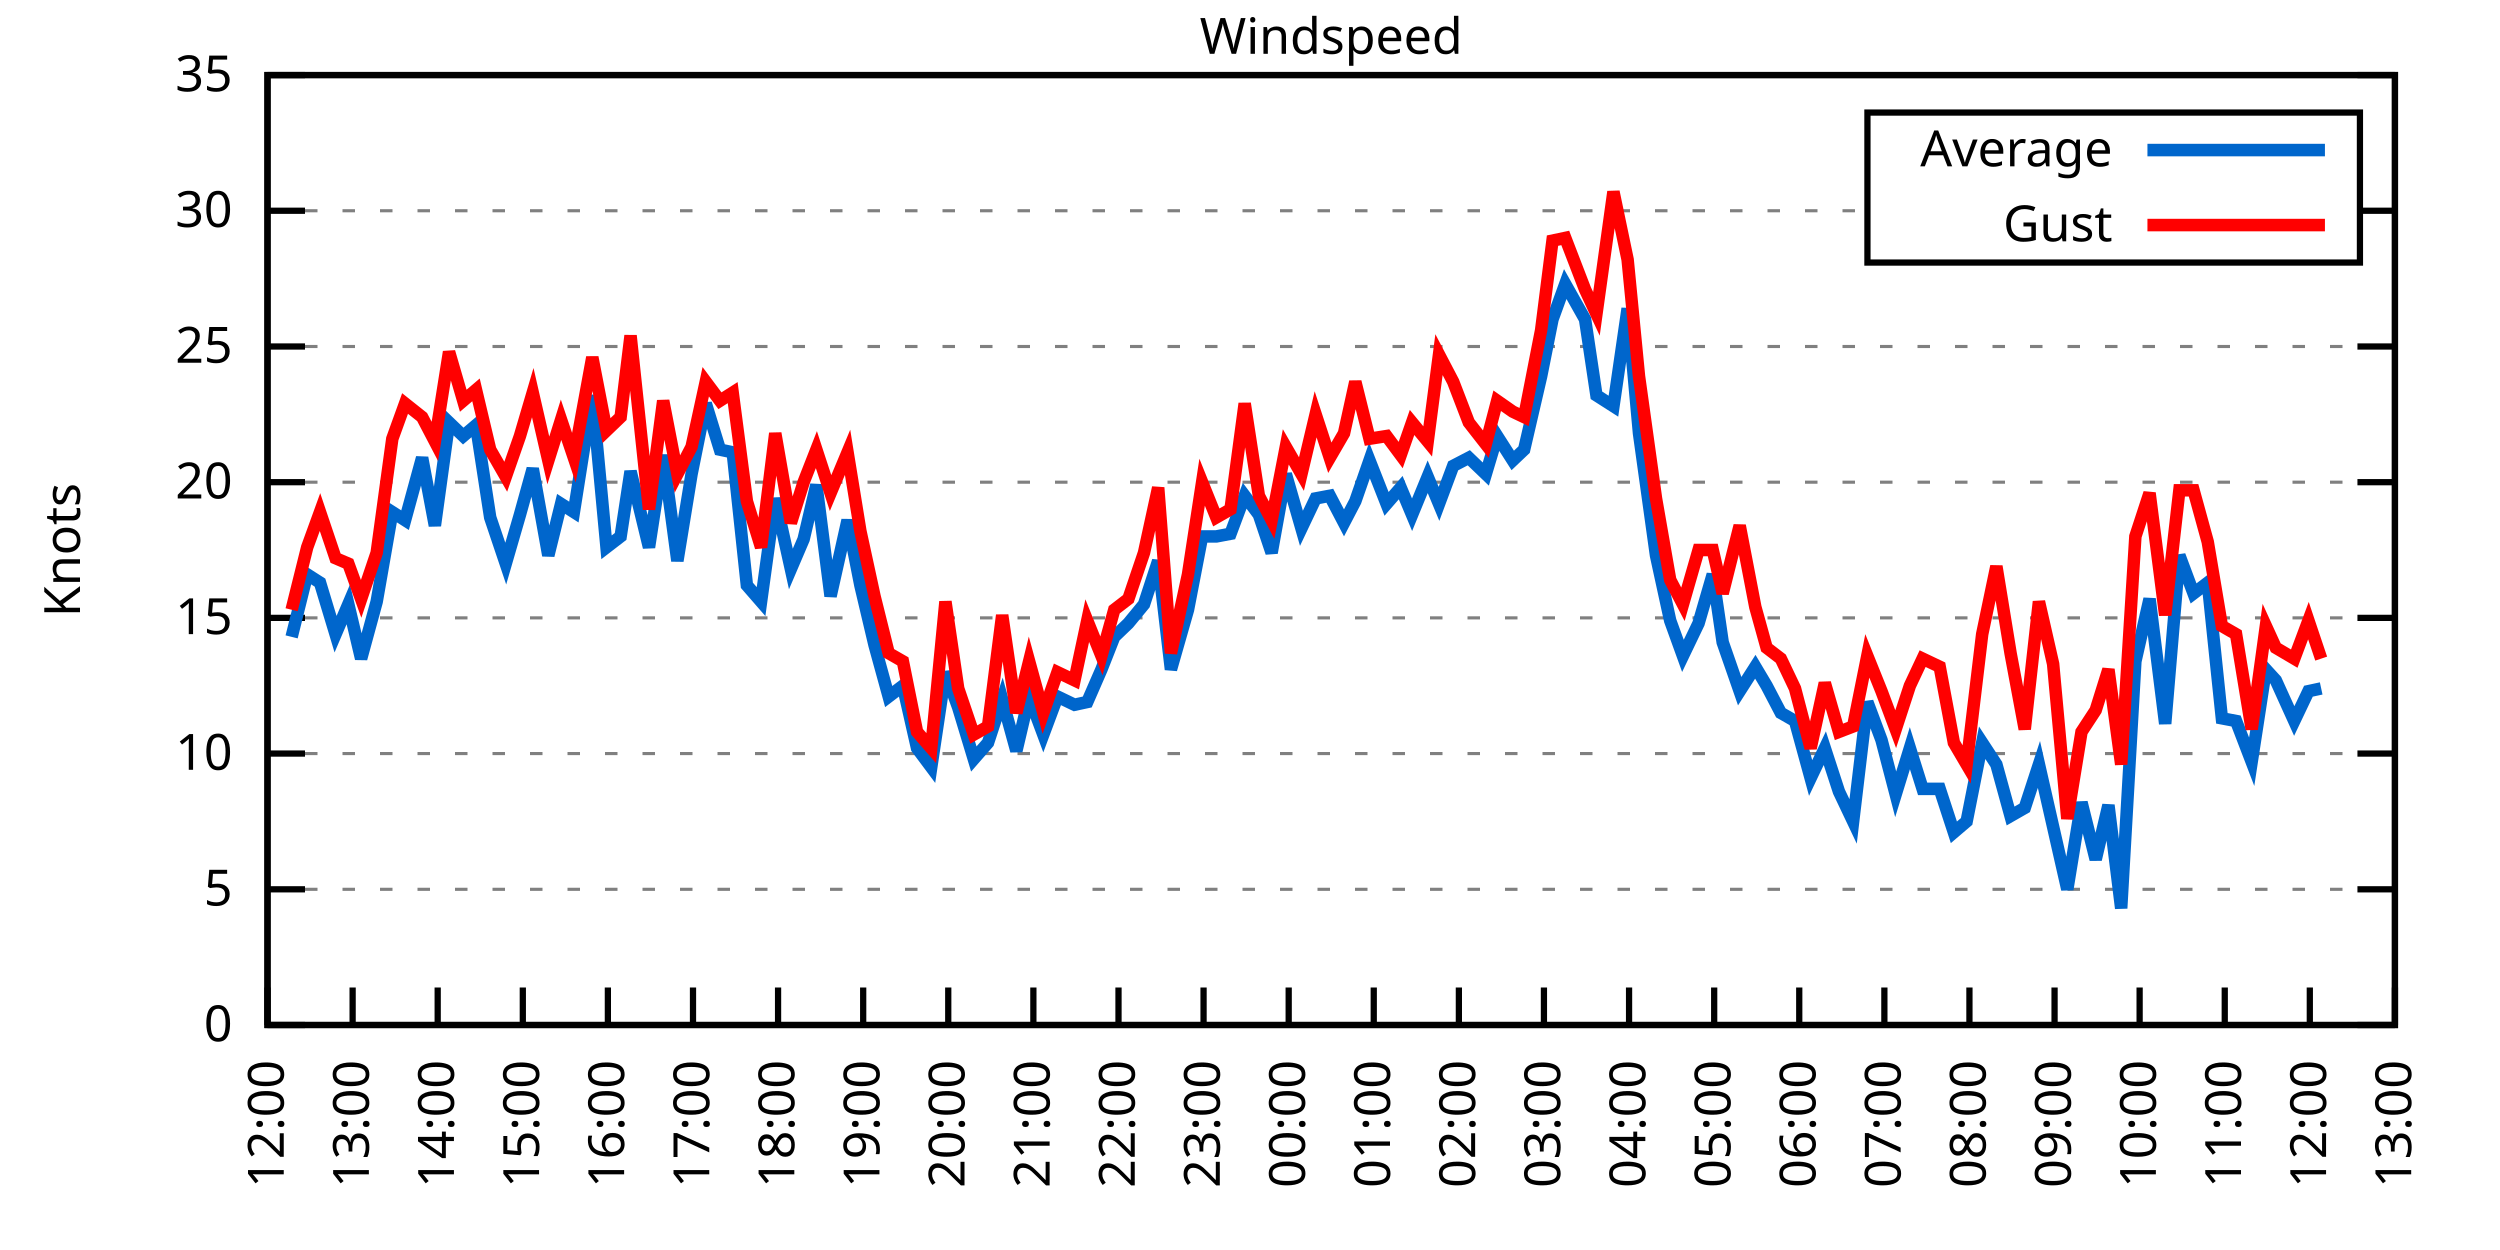
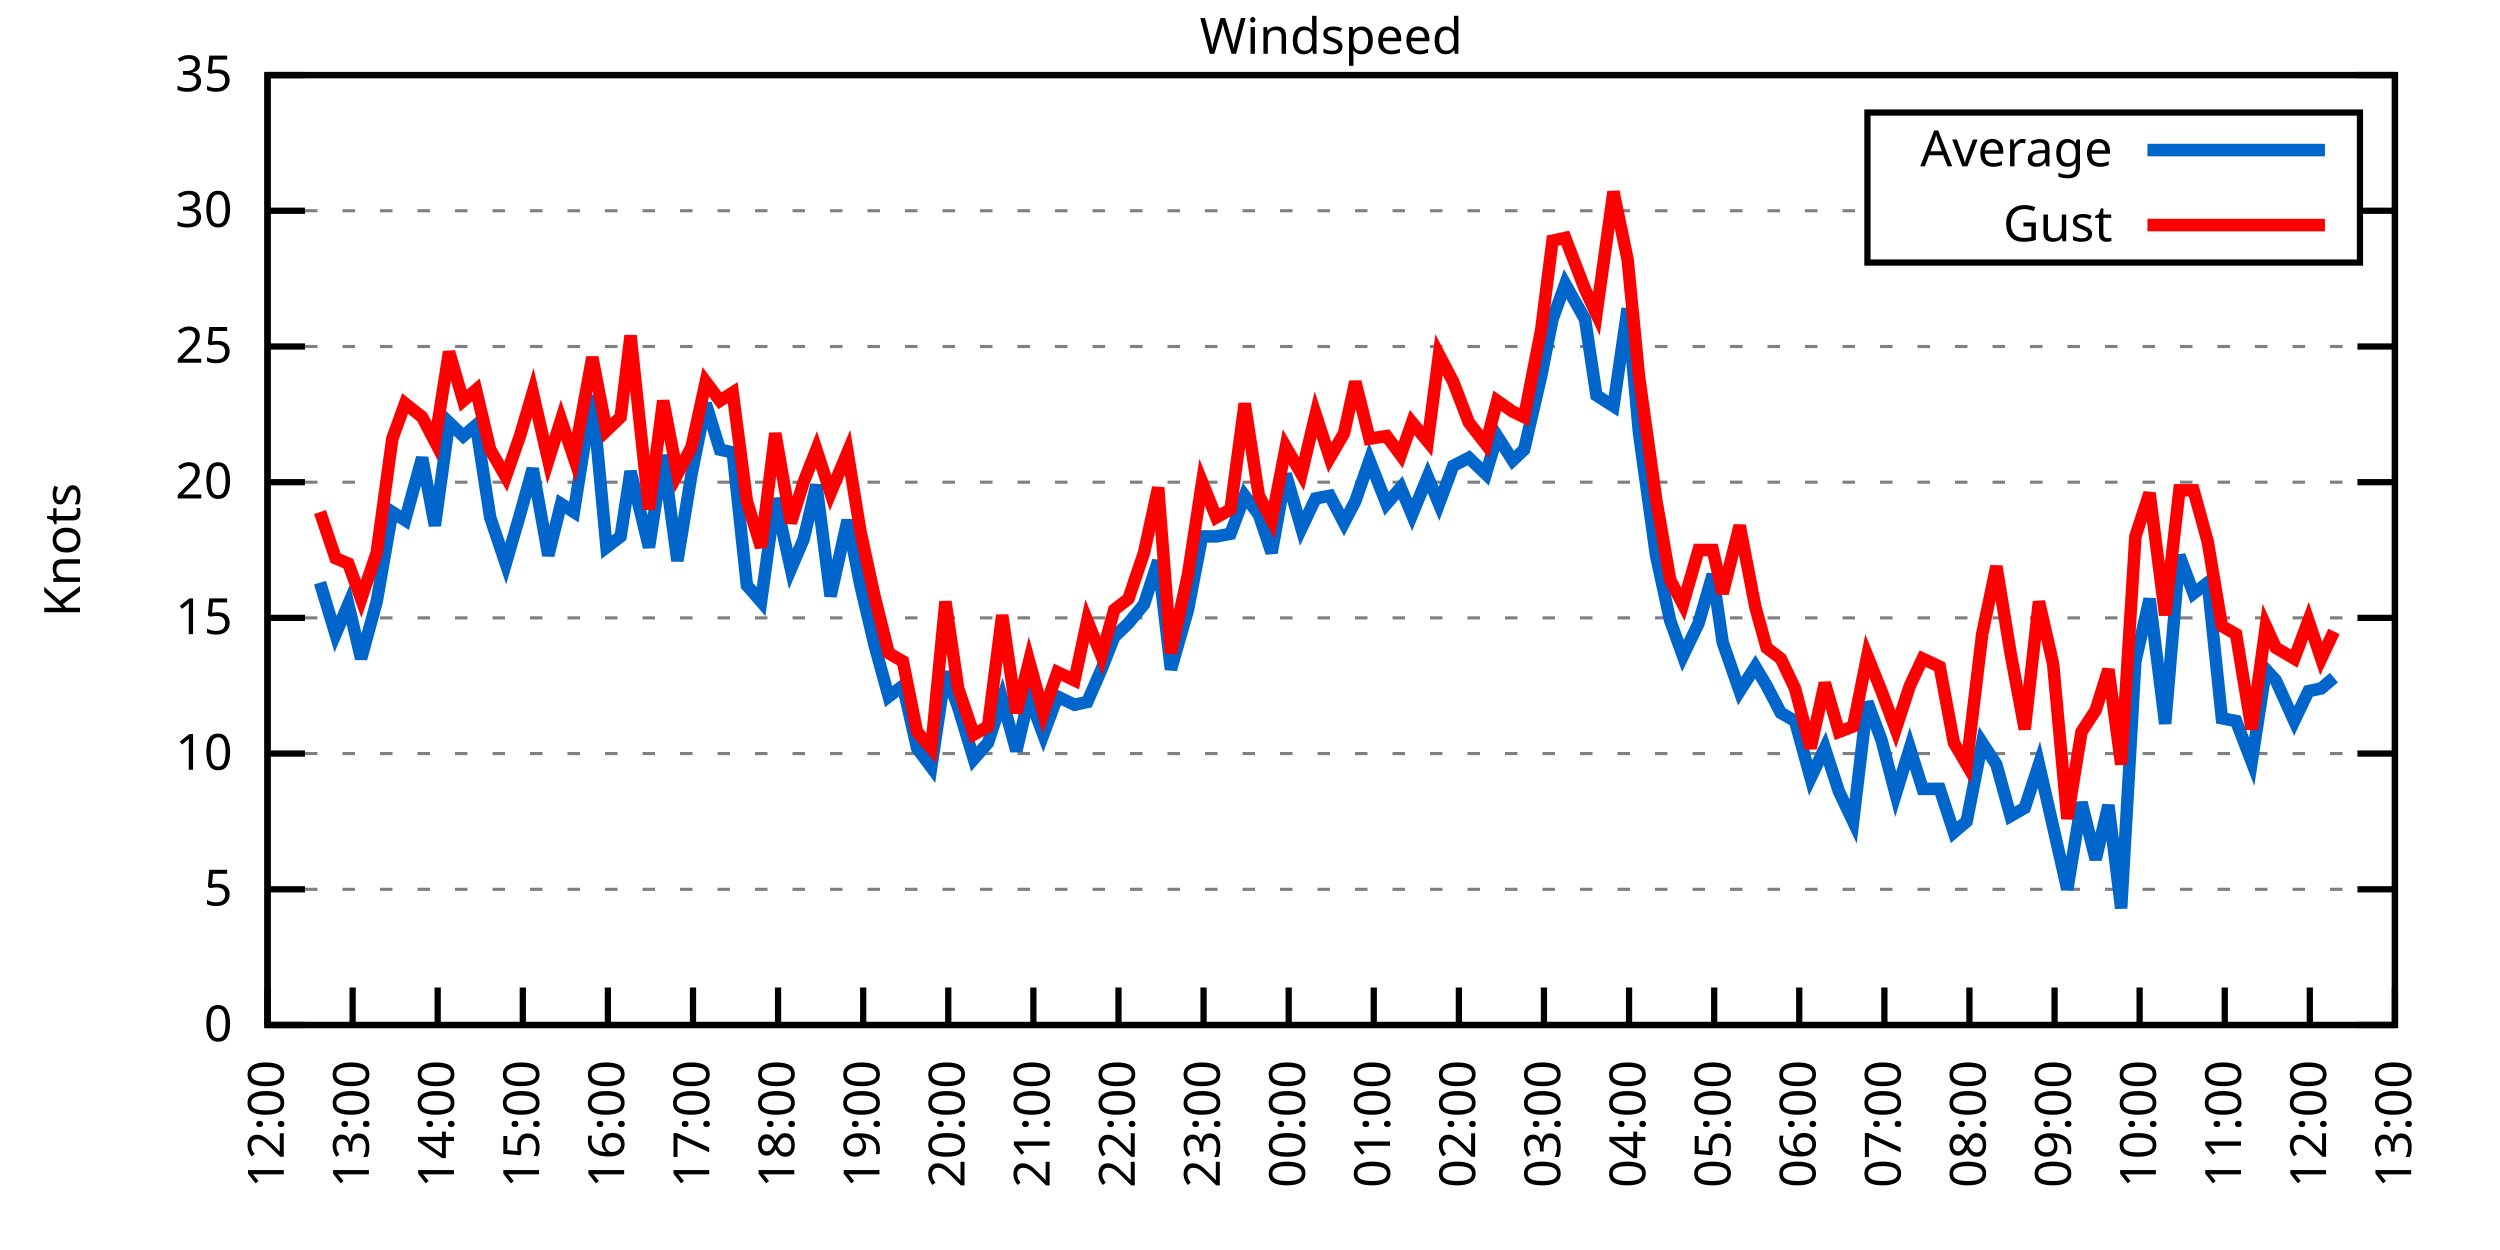
<svg xmlns="http://www.w3.org/2000/svg" xmlns:xlink="http://www.w3.org/1999/xlink" width="400" height="200" viewBox="0 0 400 200">
  <g id="gnuplot_canvas">
    <rect x="0" y="0" width="400" height="200" fill="none" />
    <defs>
      <circle id="gpDot" r="0.5" stroke-width="0.5" stroke="currentColor" />
      <path id="gpPt0" stroke-width="0.333" stroke="currentColor" d="M-1,0 h2 M0,-1 v2" />
      <path id="gpPt1" stroke-width="0.333" stroke="currentColor" d="M-1,-1 L1,1 M1,-1 L-1,1" />
      <path id="gpPt2" stroke-width="0.333" stroke="currentColor" d="M-1,0 L1,0 M0,-1 L0,1 M-1,-1 L1,1 M-1,1 L1,-1" />
      <rect id="gpPt3" stroke-width="0.333" stroke="currentColor" x="-1" y="-1" width="2" height="2" />
      <rect id="gpPt4" stroke-width="0.333" stroke="currentColor" fill="currentColor" x="-1" y="-1" width="2" height="2" />
      <circle id="gpPt5" stroke-width="0.333" stroke="currentColor" cx="0" cy="0" r="1" />
      <use xlink:href="#gpPt5" id="gpPt6" fill="currentColor" stroke="none" />
      <path id="gpPt7" stroke-width="0.333" stroke="currentColor" d="M0,-1.33 L-1.33,0.67 L1.33,0.67 z" />
      <use xlink:href="#gpPt7" id="gpPt8" fill="currentColor" stroke="none" />
      <use xlink:href="#gpPt7" id="gpPt9" stroke="currentColor" transform="rotate(180)" />
      <use xlink:href="#gpPt9" id="gpPt10" fill="currentColor" stroke="none" />
      <use xlink:href="#gpPt3" id="gpPt11" stroke="currentColor" transform="rotate(45)" />
      <use xlink:href="#gpPt11" id="gpPt12" fill="currentColor" stroke="none" />
      <path id="gpPt13" stroke-width="0.333" stroke="currentColor" d="M0,1.330 L1.265,0.411 L0.782,-1.067 L-0.782,-1.076 L-1.265,0.411 z" />
      <use xlink:href="#gpPt13" id="gpPt14" fill="currentColor" stroke="none" />
      <filter id="textbox" filterUnits="objectBoundingBox" x="0" y="0" height="1" width="1">
        <feFlood flood-color="white" flood-opacity="1" result="bgnd" />
        <feComposite in="SourceGraphic" in2="bgnd" operator="atop" />
      </filter>
      <filter id="greybox" filterUnits="objectBoundingBox" x="0" y="0" height="1" width="1">
        <feFlood flood-color="lightgrey" flood-opacity="1" result="grey" />
        <feComposite in="SourceGraphic" in2="grey" operator="atop" />
      </filter>
    </defs>
    <g fill="none" color="white" stroke="currentColor" stroke-width="1.00" stroke-linecap="butt" stroke-linejoin="miter">
</g>
    <g fill="none" color="black" stroke="currentColor" stroke-width="1.00" stroke-linecap="butt" stroke-linejoin="miter">
      <g stroke="none" shape-rendering="crispEdges">
        <polygon fill="rgb(255, 255, 255)" points="42.80,164.00 383.18,164.00 383.18,12.02 42.80,12.02 " />
      </g>
    </g>
    <g fill="none" color="black" stroke="currentColor" stroke-width="1.00" stroke-linecap="butt" stroke-linejoin="miter">
</g>
    <g fill="none" color="black" stroke="black" stroke-width="0.50" stroke-linecap="butt" stroke-linejoin="miter">
</g>
    <g fill="none" color="gray" stroke="currentColor" stroke-width="0.50" stroke-linecap="butt" stroke-linejoin="miter">
      <path stroke="gray" stroke-dasharray="2,4" class="gridline" d="M42.80,164.00 L383.19,164.00  " />
    </g>
    <g fill="none" color="gray" stroke="gray" stroke-width="1.00" stroke-linecap="butt" stroke-linejoin="miter">
</g>
    <g fill="none" color="black" stroke="currentColor" stroke-width="1.00" stroke-linecap="butt" stroke-linejoin="miter">
      <path stroke="black" d="M42.80,164.00 L48.80,164.00 M383.19,164.00 L377.19,164.00  " />
      <g transform="translate(37.20,166.60)" stroke="none" fill="black" font-family="Sans" font-size="8.00" text-anchor="end">
        <text>
          <tspan font-family="Sans"> 0</tspan>
        </text>
      </g>
    </g>
    <g fill="none" color="black" stroke="currentColor" stroke-width="1.00" stroke-linecap="butt" stroke-linejoin="miter">
</g>
    <g fill="none" color="black" stroke="black" stroke-width="0.50" stroke-linecap="butt" stroke-linejoin="miter">
</g>
    <g fill="none" color="gray" stroke="currentColor" stroke-width="0.50" stroke-linecap="butt" stroke-linejoin="miter">
      <path stroke="gray" stroke-dasharray="2,4" class="gridline" d="M42.80,142.29 L383.19,142.29  " />
    </g>
    <g fill="none" color="gray" stroke="gray" stroke-width="1.00" stroke-linecap="butt" stroke-linejoin="miter">
</g>
    <g fill="none" color="black" stroke="currentColor" stroke-width="1.00" stroke-linecap="butt" stroke-linejoin="miter">
      <path stroke="black" d="M42.80,142.29 L48.80,142.29 M383.19,142.29 L377.19,142.29  " />
      <g transform="translate(37.20,144.89)" stroke="none" fill="black" font-family="Sans" font-size="8.00" text-anchor="end">
        <text>
          <tspan font-family="Sans"> 5</tspan>
        </text>
      </g>
    </g>
    <g fill="none" color="black" stroke="currentColor" stroke-width="1.00" stroke-linecap="butt" stroke-linejoin="miter">
</g>
    <g fill="none" color="black" stroke="black" stroke-width="0.50" stroke-linecap="butt" stroke-linejoin="miter">
</g>
    <g fill="none" color="gray" stroke="currentColor" stroke-width="0.50" stroke-linecap="butt" stroke-linejoin="miter">
      <path stroke="gray" stroke-dasharray="2,4" class="gridline" d="M42.80,120.57 L383.19,120.57  " />
    </g>
    <g fill="none" color="gray" stroke="gray" stroke-width="1.00" stroke-linecap="butt" stroke-linejoin="miter">
</g>
    <g fill="none" color="black" stroke="currentColor" stroke-width="1.00" stroke-linecap="butt" stroke-linejoin="miter">
      <path stroke="black" d="M42.80,120.57 L48.80,120.57 M383.19,120.57 L377.19,120.57  " />
      <g transform="translate(37.20,123.17)" stroke="none" fill="black" font-family="Sans" font-size="8.00" text-anchor="end">
        <text>
          <tspan font-family="Sans"> 10</tspan>
        </text>
      </g>
    </g>
    <g fill="none" color="black" stroke="currentColor" stroke-width="1.00" stroke-linecap="butt" stroke-linejoin="miter">
</g>
    <g fill="none" color="black" stroke="black" stroke-width="0.50" stroke-linecap="butt" stroke-linejoin="miter">
</g>
    <g fill="none" color="gray" stroke="currentColor" stroke-width="0.50" stroke-linecap="butt" stroke-linejoin="miter">
      <path stroke="gray" stroke-dasharray="2,4" class="gridline" d="M42.80,98.86 L383.19,98.86  " />
    </g>
    <g fill="none" color="gray" stroke="gray" stroke-width="1.00" stroke-linecap="butt" stroke-linejoin="miter">
</g>
    <g fill="none" color="black" stroke="currentColor" stroke-width="1.00" stroke-linecap="butt" stroke-linejoin="miter">
      <path stroke="black" d="M42.80,98.86 L48.80,98.86 M383.19,98.86 L377.19,98.86  " />
      <g transform="translate(37.20,101.46)" stroke="none" fill="black" font-family="Sans" font-size="8.00" text-anchor="end">
        <text>
          <tspan font-family="Sans"> 15</tspan>
        </text>
      </g>
    </g>
    <g fill="none" color="black" stroke="currentColor" stroke-width="1.00" stroke-linecap="butt" stroke-linejoin="miter">
</g>
    <g fill="none" color="black" stroke="black" stroke-width="0.50" stroke-linecap="butt" stroke-linejoin="miter">
</g>
    <g fill="none" color="gray" stroke="currentColor" stroke-width="0.50" stroke-linecap="butt" stroke-linejoin="miter">
      <path stroke="gray" stroke-dasharray="2,4" class="gridline" d="M42.80,77.15 L383.19,77.15  " />
    </g>
    <g fill="none" color="gray" stroke="gray" stroke-width="1.00" stroke-linecap="butt" stroke-linejoin="miter">
</g>
    <g fill="none" color="black" stroke="currentColor" stroke-width="1.00" stroke-linecap="butt" stroke-linejoin="miter">
      <path stroke="black" d="M42.80,77.15 L48.80,77.15 M383.19,77.15 L377.19,77.15  " />
      <g transform="translate(37.20,79.75)" stroke="none" fill="black" font-family="Sans" font-size="8.00" text-anchor="end">
        <text>
          <tspan font-family="Sans"> 20</tspan>
        </text>
      </g>
    </g>
    <g fill="none" color="black" stroke="currentColor" stroke-width="1.00" stroke-linecap="butt" stroke-linejoin="miter">
</g>
    <g fill="none" color="black" stroke="black" stroke-width="0.50" stroke-linecap="butt" stroke-linejoin="miter">
</g>
    <g fill="none" color="gray" stroke="currentColor" stroke-width="0.50" stroke-linecap="butt" stroke-linejoin="miter">
      <path stroke="gray" stroke-dasharray="2,4" class="gridline" d="M42.80,55.44 L383.19,55.44  " />
    </g>
    <g fill="none" color="gray" stroke="gray" stroke-width="1.00" stroke-linecap="butt" stroke-linejoin="miter">
</g>
    <g fill="none" color="black" stroke="currentColor" stroke-width="1.00" stroke-linecap="butt" stroke-linejoin="miter">
      <path stroke="black" d="M42.80,55.44 L48.80,55.44 M383.19,55.44 L377.19,55.44  " />
      <g transform="translate(37.20,58.04)" stroke="none" fill="black" font-family="Sans" font-size="8.00" text-anchor="end">
        <text>
          <tspan font-family="Sans"> 25</tspan>
        </text>
      </g>
    </g>
    <g fill="none" color="black" stroke="currentColor" stroke-width="1.00" stroke-linecap="butt" stroke-linejoin="miter">
</g>
    <g fill="none" color="black" stroke="black" stroke-width="0.50" stroke-linecap="butt" stroke-linejoin="miter">
</g>
    <g fill="none" color="gray" stroke="currentColor" stroke-width="0.50" stroke-linecap="butt" stroke-linejoin="miter">
      <path stroke="gray" stroke-dasharray="2,4" class="gridline" d="M42.80,33.72 L298.79,33.72 M377.59,33.72 L383.19,33.72  " />
    </g>
    <g fill="none" color="gray" stroke="gray" stroke-width="1.00" stroke-linecap="butt" stroke-linejoin="miter">
</g>
    <g fill="none" color="black" stroke="currentColor" stroke-width="1.00" stroke-linecap="butt" stroke-linejoin="miter">
      <path stroke="black" d="M42.80,33.72 L48.80,33.72 M383.19,33.72 L377.19,33.72  " />
      <g transform="translate(37.20,36.32)" stroke="none" fill="black" font-family="Sans" font-size="8.00" text-anchor="end">
        <text>
          <tspan font-family="Sans"> 30</tspan>
        </text>
      </g>
    </g>
    <g fill="none" color="black" stroke="currentColor" stroke-width="1.00" stroke-linecap="butt" stroke-linejoin="miter">
</g>
    <g fill="none" color="black" stroke="black" stroke-width="0.50" stroke-linecap="butt" stroke-linejoin="miter">
</g>
    <g fill="none" color="gray" stroke="currentColor" stroke-width="0.50" stroke-linecap="butt" stroke-linejoin="miter">
      <path stroke="gray" stroke-dasharray="2,4" class="gridline" d="M42.80,12.01 L383.19,12.01  " />
    </g>
    <g fill="none" color="gray" stroke="gray" stroke-width="1.00" stroke-linecap="butt" stroke-linejoin="miter">
</g>
    <g fill="none" color="black" stroke="currentColor" stroke-width="1.00" stroke-linecap="butt" stroke-linejoin="miter">
      <path stroke="black" d="M42.80,12.01 L48.80,12.01 M383.19,12.01 L377.19,12.01  " />
      <g transform="translate(37.20,14.61)" stroke="none" fill="black" font-family="Sans" font-size="8.00" text-anchor="end">
        <text>
          <tspan font-family="Sans"> 35</tspan>
        </text>
      </g>
    </g>
    <g fill="none" color="black" stroke="currentColor" stroke-width="1.00" stroke-linecap="butt" stroke-linejoin="miter">
      <path stroke="black" d="M42.80,164.00 L42.80,158.00  " />
      <g transform="translate(45.40,169.60) rotate(270.00)" stroke="none" fill="black" font-family="Sans" font-size="8.00" text-anchor="end">
        <text>
          <tspan font-family="Sans">12:00</tspan>
        </text>
      </g>
    </g>
    <g fill="none" color="black" stroke="currentColor" stroke-width="1.00" stroke-linecap="butt" stroke-linejoin="miter">
      <path stroke="black" d="M56.42,164.00 L56.42,158.00  " />
      <g transform="translate(59.02,169.60) rotate(270.00)" stroke="none" fill="black" font-family="Sans" font-size="8.00" text-anchor="end">
        <text>
          <tspan font-family="Sans">13:00</tspan>
        </text>
      </g>
    </g>
    <g fill="none" color="black" stroke="currentColor" stroke-width="1.00" stroke-linecap="butt" stroke-linejoin="miter">
      <path stroke="black" d="M70.03,164.00 L70.03,158.00  " />
      <g transform="translate(72.63,169.60) rotate(270.00)" stroke="none" fill="black" font-family="Sans" font-size="8.00" text-anchor="end">
        <text>
          <tspan font-family="Sans">14:00</tspan>
        </text>
      </g>
    </g>
    <g fill="none" color="black" stroke="currentColor" stroke-width="1.00" stroke-linecap="butt" stroke-linejoin="miter">
      <path stroke="black" d="M83.65,164.00 L83.65,158.00  " />
      <g transform="translate(86.25,169.60) rotate(270.00)" stroke="none" fill="black" font-family="Sans" font-size="8.00" text-anchor="end">
        <text>
          <tspan font-family="Sans">15:00</tspan>
        </text>
      </g>
    </g>
    <g fill="none" color="black" stroke="currentColor" stroke-width="1.00" stroke-linecap="butt" stroke-linejoin="miter">
      <path stroke="black" d="M97.26,164.00 L97.26,158.00  " />
      <g transform="translate(99.86,169.60) rotate(270.00)" stroke="none" fill="black" font-family="Sans" font-size="8.00" text-anchor="end">
        <text>
          <tspan font-family="Sans">16:00</tspan>
        </text>
      </g>
    </g>
    <g fill="none" color="black" stroke="currentColor" stroke-width="1.00" stroke-linecap="butt" stroke-linejoin="miter">
      <path stroke="black" d="M110.88,164.00 L110.88,158.00  " />
      <g transform="translate(113.48,169.60) rotate(270.00)" stroke="none" fill="black" font-family="Sans" font-size="8.00" text-anchor="end">
        <text>
          <tspan font-family="Sans">17:00</tspan>
        </text>
      </g>
    </g>
    <g fill="none" color="black" stroke="currentColor" stroke-width="1.00" stroke-linecap="butt" stroke-linejoin="miter">
      <path stroke="black" d="M124.49,164.00 L124.49,158.00  " />
      <g transform="translate(127.09,169.60) rotate(270.00)" stroke="none" fill="black" font-family="Sans" font-size="8.00" text-anchor="end">
        <text>
          <tspan font-family="Sans">18:00</tspan>
        </text>
      </g>
    </g>
    <g fill="none" color="black" stroke="currentColor" stroke-width="1.00" stroke-linecap="butt" stroke-linejoin="miter">
      <path stroke="black" d="M138.11,164.00 L138.11,158.00  " />
      <g transform="translate(140.71,169.60) rotate(270.00)" stroke="none" fill="black" font-family="Sans" font-size="8.00" text-anchor="end">
        <text>
          <tspan font-family="Sans">19:00</tspan>
        </text>
      </g>
    </g>
    <g fill="none" color="black" stroke="currentColor" stroke-width="1.00" stroke-linecap="butt" stroke-linejoin="miter">
      <path stroke="black" d="M151.72,164.00 L151.72,158.00  " />
      <g transform="translate(154.32,169.60) rotate(270.00)" stroke="none" fill="black" font-family="Sans" font-size="8.00" text-anchor="end">
        <text>
          <tspan font-family="Sans">20:00</tspan>
        </text>
      </g>
    </g>
    <g fill="none" color="black" stroke="currentColor" stroke-width="1.00" stroke-linecap="butt" stroke-linejoin="miter">
      <path stroke="black" d="M165.34,164.00 L165.34,158.00  " />
      <g transform="translate(167.94,169.60) rotate(270.00)" stroke="none" fill="black" font-family="Sans" font-size="8.00" text-anchor="end">
        <text>
          <tspan font-family="Sans">21:00</tspan>
        </text>
      </g>
    </g>
    <g fill="none" color="black" stroke="currentColor" stroke-width="1.00" stroke-linecap="butt" stroke-linejoin="miter">
      <path stroke="black" d="M178.96,164.00 L178.96,158.00  " />
      <g transform="translate(181.56,169.60) rotate(270.00)" stroke="none" fill="black" font-family="Sans" font-size="8.00" text-anchor="end">
        <text>
          <tspan font-family="Sans">22:00</tspan>
        </text>
      </g>
    </g>
    <g fill="none" color="black" stroke="currentColor" stroke-width="1.00" stroke-linecap="butt" stroke-linejoin="miter">
      <path stroke="black" d="M192.57,164.00 L192.57,158.00  " />
      <g transform="translate(195.17,169.60) rotate(270.00)" stroke="none" fill="black" font-family="Sans" font-size="8.00" text-anchor="end">
        <text>
          <tspan font-family="Sans">23:00</tspan>
        </text>
      </g>
    </g>
    <g fill="none" color="black" stroke="currentColor" stroke-width="1.00" stroke-linecap="butt" stroke-linejoin="miter">
      <path stroke="black" d="M206.19,164.00 L206.19,158.00  " />
      <g transform="translate(208.79,169.60) rotate(270.00)" stroke="none" fill="black" font-family="Sans" font-size="8.00" text-anchor="end">
        <text>
          <tspan font-family="Sans">00:00</tspan>
        </text>
      </g>
    </g>
    <g fill="none" color="black" stroke="currentColor" stroke-width="1.00" stroke-linecap="butt" stroke-linejoin="miter">
      <path stroke="black" d="M219.80,164.00 L219.80,158.00  " />
      <g transform="translate(222.40,169.60) rotate(270.00)" stroke="none" fill="black" font-family="Sans" font-size="8.00" text-anchor="end">
        <text>
          <tspan font-family="Sans">01:00</tspan>
        </text>
      </g>
    </g>
    <g fill="none" color="black" stroke="currentColor" stroke-width="1.00" stroke-linecap="butt" stroke-linejoin="miter">
      <path stroke="black" d="M233.42,164.00 L233.42,158.00  " />
      <g transform="translate(236.02,169.60) rotate(270.00)" stroke="none" fill="black" font-family="Sans" font-size="8.00" text-anchor="end">
        <text>
          <tspan font-family="Sans">02:00</tspan>
        </text>
      </g>
    </g>
    <g fill="none" color="black" stroke="currentColor" stroke-width="1.00" stroke-linecap="butt" stroke-linejoin="miter">
      <path stroke="black" d="M247.03,164.00 L247.03,158.00  " />
      <g transform="translate(249.63,169.60) rotate(270.00)" stroke="none" fill="black" font-family="Sans" font-size="8.00" text-anchor="end">
        <text>
          <tspan font-family="Sans">03:00</tspan>
        </text>
      </g>
    </g>
    <g fill="none" color="black" stroke="currentColor" stroke-width="1.00" stroke-linecap="butt" stroke-linejoin="miter">
      <path stroke="black" d="M260.65,164.00 L260.65,158.00  " />
      <g transform="translate(263.25,169.60) rotate(270.00)" stroke="none" fill="black" font-family="Sans" font-size="8.00" text-anchor="end">
        <text>
          <tspan font-family="Sans">04:00</tspan>
        </text>
      </g>
    </g>
    <g fill="none" color="black" stroke="currentColor" stroke-width="1.00" stroke-linecap="butt" stroke-linejoin="miter">
      <path stroke="black" d="M274.27,164.00 L274.27,158.00  " />
      <g transform="translate(276.87,169.60) rotate(270.00)" stroke="none" fill="black" font-family="Sans" font-size="8.00" text-anchor="end">
        <text>
          <tspan font-family="Sans">05:00</tspan>
        </text>
      </g>
    </g>
    <g fill="none" color="black" stroke="currentColor" stroke-width="1.00" stroke-linecap="butt" stroke-linejoin="miter">
      <path stroke="black" d="M287.88,164.00 L287.88,158.00  " />
      <g transform="translate(290.48,169.60) rotate(270.00)" stroke="none" fill="black" font-family="Sans" font-size="8.00" text-anchor="end">
        <text>
          <tspan font-family="Sans">06:00</tspan>
        </text>
      </g>
    </g>
    <g fill="none" color="black" stroke="currentColor" stroke-width="1.00" stroke-linecap="butt" stroke-linejoin="miter">
      <path stroke="black" d="M301.50,164.00 L301.50,158.00  " />
      <g transform="translate(304.10,169.60) rotate(270.00)" stroke="none" fill="black" font-family="Sans" font-size="8.00" text-anchor="end">
        <text>
          <tspan font-family="Sans">07:00</tspan>
        </text>
      </g>
    </g>
    <g fill="none" color="black" stroke="currentColor" stroke-width="1.00" stroke-linecap="butt" stroke-linejoin="miter">
      <path stroke="black" d="M315.11,164.00 L315.11,158.00  " />
      <g transform="translate(317.71,169.60) rotate(270.00)" stroke="none" fill="black" font-family="Sans" font-size="8.00" text-anchor="end">
        <text>
          <tspan font-family="Sans">08:00</tspan>
        </text>
      </g>
    </g>
    <g fill="none" color="black" stroke="currentColor" stroke-width="1.00" stroke-linecap="butt" stroke-linejoin="miter">
      <path stroke="black" d="M328.73,164.00 L328.73,158.00  " />
      <g transform="translate(331.33,169.60) rotate(270.00)" stroke="none" fill="black" font-family="Sans" font-size="8.00" text-anchor="end">
        <text>
          <tspan font-family="Sans">09:00</tspan>
        </text>
      </g>
    </g>
    <g fill="none" color="black" stroke="currentColor" stroke-width="1.00" stroke-linecap="butt" stroke-linejoin="miter">
      <path stroke="black" d="M342.34,164.00 L342.34,158.00  " />
      <g transform="translate(344.94,169.60) rotate(270.00)" stroke="none" fill="black" font-family="Sans" font-size="8.00" text-anchor="end">
        <text>
          <tspan font-family="Sans">10:00</tspan>
        </text>
      </g>
    </g>
    <g fill="none" color="black" stroke="currentColor" stroke-width="1.00" stroke-linecap="butt" stroke-linejoin="miter">
      <path stroke="black" d="M355.96,164.00 L355.96,158.00  " />
      <g transform="translate(358.56,169.60) rotate(270.00)" stroke="none" fill="black" font-family="Sans" font-size="8.00" text-anchor="end">
        <text>
          <tspan font-family="Sans">11:00</tspan>
        </text>
      </g>
    </g>
    <g fill="none" color="black" stroke="currentColor" stroke-width="1.00" stroke-linecap="butt" stroke-linejoin="miter">
      <path stroke="black" d="M369.57,164.00 L369.57,158.00  " />
      <g transform="translate(372.17,169.60) rotate(270.00)" stroke="none" fill="black" font-family="Sans" font-size="8.00" text-anchor="end">
        <text>
          <tspan font-family="Sans">12:00</tspan>
        </text>
      </g>
    </g>
    <g fill="none" color="black" stroke="currentColor" stroke-width="1.00" stroke-linecap="butt" stroke-linejoin="miter">
      <path stroke="black" d="M383.19,164.00 L383.19,158.00  " />
      <g transform="translate(385.79,169.60) rotate(270.00)" stroke="none" fill="black" font-family="Sans" font-size="8.00" text-anchor="end">
        <text>
          <tspan font-family="Sans">13:00</tspan>
        </text>
      </g>
    </g>
    <g fill="none" color="black" stroke="currentColor" stroke-width="1.00" stroke-linecap="butt" stroke-linejoin="miter">
</g>
    <g fill="none" color="black" stroke="currentColor" stroke-width="1.00" stroke-linecap="butt" stroke-linejoin="miter">
      <path stroke="black" d="M42.80,12.01 L42.80,164.00 L383.19,164.00 L383.19,12.01 L42.80,12.01 Z  " />
    </g>
    <g fill="none" color="black" stroke="currentColor" stroke-width="1.00" stroke-linecap="butt" stroke-linejoin="miter">
</g>
    <g fill="none" color="black" stroke="currentColor" stroke-width="1.00" stroke-linecap="butt" stroke-linejoin="miter">
      <path stroke="black" d="M298.79,42.01 L298.79,18.01 L377.59,18.01 L377.59,42.01 L298.79,42.01 Z  " />
    </g>
    <g id="Windspeed_plot_1">
      <g fill="none" color="white" stroke="black" stroke-width="2.00" stroke-linecap="butt" stroke-linejoin="miter">
</g>
      <g fill="none" color="black" stroke="currentColor" stroke-width="2.00" stroke-linecap="butt" stroke-linejoin="miter">
        <g transform="translate(337.99,26.61)" stroke="none" fill="black" font-family="Sans" font-size="8.00" text-anchor="end">
          <text>
            <tspan font-family="Sans">Average</tspan>
          </text>
        </g>
      </g>
      <g fill="none" color="black" stroke="currentColor" stroke-width="2.00" stroke-linecap="butt" stroke-linejoin="miter">
-         <path stroke="rgb(  0, 102, 204)" d="M343.59,24.01 L371.99,24.01 M46.66,101.90 L49.15,91.91 L51.20,93.22 L53.69,101.47 L55.73,96.69 L57.78,105.38   L60.27,96.26 L62.77,81.93 L64.81,83.23 L67.54,73.24 L69.58,84.10 L71.85,67.59 L74.12,69.77 L76.16,68.03   L78.43,82.79 L80.92,90.18 L83.19,82.36 L85.24,74.98 L87.73,88.87 L89.77,80.62 L91.82,81.93 L94.77,63.25   L97.04,87.57 L99.30,85.83 L100.89,75.41 L103.84,87.57 L106.11,72.81 L108.38,89.74 L110.65,75.85 L112.92,64.56   L115.19,71.94 L117.23,72.37 L119.50,93.65 L121.77,96.26 L124.04,79.75 L126.54,91.04 L128.58,86.27 L130.62,77.58   L132.89,95.39 L135.61,83.23 L137.66,93.65 L139.92,103.20 L142.19,111.45 L144.46,109.72 L146.73,119.71 L149.00,122.75   L151.27,107.55 L153.31,113.19 L155.81,121.44 L158.08,118.84 L160.35,111.89 L162.62,120.14 L164.66,111.45 L166.93,117.53   L169.20,111.45 L171.92,112.76 L173.96,112.32 L176.23,107.11 L178.28,101.90 L180.54,99.73 L183.04,96.69 L185.31,89.74   L187.35,107.11 L190.08,97.56 L192.34,85.83 L194.61,85.83 L196.88,85.40 L199.15,79.32 L201.42,82.36 L203.46,88.44   L205.73,75.85 L208.23,84.53 L210.50,79.75 L212.77,79.32 L215.04,83.66 L216.85,80.19 L219.12,73.67 L221.85,80.62   L224.11,78.02 L225.93,82.36 L228.43,76.28 L230.24,80.62 L232.51,74.54 L235.01,73.24 L237.73,75.85 L239.55,69.77   L242.04,73.67 L243.86,71.94 L246.58,60.21 L248.40,51.09 L250.44,45.45 L253.61,51.09 L255.43,63.25 L258.15,64.99   L260.42,49.36 L262.24,69.33 L264.96,88.87 L267.23,99.30 L269.27,104.94 L271.77,99.73 L274.04,91.91 L275.63,102.77   L278.35,110.59 L280.85,106.68 L282.66,109.72 L284.93,114.06 L287.20,115.36 L289.70,124.48 L291.97,119.71 L294.23,126.65   L296.50,131.43 L298.77,112.32 L301.04,118.40 L303.31,127.09 L305.58,119.71 L307.62,126.22 L310.35,126.22 L312.62,133.17   L314.66,131.43 L317.15,118.84 L319.42,122.31 L321.69,130.56 L323.96,129.26 L326.23,122.31 L328.50,132.30 L330.77,142.29   L333.04,128.39 L335.31,137.51 L337.35,128.83 L339.39,145.33 L341.66,105.81 L343.93,95.82 L346.43,115.80 L348.70,88.87   L350.97,94.95 L353.24,93.22 L355.50,114.93 L357.77,115.36 L360.27,121.88 L362.54,107.11 L364.13,108.85 L367.08,115.36   L369.35,110.59 L371.39,110.15  " />
+         <path stroke="rgb(  0, 102, 204)" d="M343.59,24.01 L371.99,24.01 M51.20,93.22 L53.69,101.47 L55.73,96.69 L57.78,105.38 L60.27,96.26 L62.77,81.93   L64.81,83.23 L67.54,73.24 L69.58,84.10 L71.85,67.59 L74.12,69.77 L76.16,68.03 L78.43,82.79 L80.92,90.18   L83.19,82.36 L85.24,74.98 L87.73,88.87 L89.77,80.62 L91.82,81.93 L94.77,63.25 L97.04,87.57 L99.30,85.83   L100.89,75.41 L103.84,87.57 L106.11,72.81 L108.38,89.74 L110.65,75.85 L112.92,64.56 L115.19,71.94 L117.23,72.37   L119.50,93.65 L121.77,96.26 L124.04,79.75 L126.54,91.04 L128.58,86.27 L130.62,77.58 L132.89,95.39 L135.61,83.23   L137.66,93.65 L139.92,103.20 L142.19,111.45 L144.46,109.72 L146.73,119.71 L149.00,122.75 L151.27,107.55 L153.31,113.19   L155.81,121.44 L158.08,118.84 L160.35,111.89 L162.62,120.14 L164.66,111.45 L166.93,117.53 L169.20,111.45 L171.92,112.76   L173.96,112.32 L176.23,107.11 L178.28,101.90 L180.54,99.73 L183.04,96.69 L185.31,89.74 L187.35,107.11 L190.08,97.56   L192.34,85.83 L194.61,85.83 L196.88,85.40 L199.15,79.32 L201.42,82.36 L203.46,88.44 L205.73,75.85 L208.23,84.53   L210.50,79.75 L212.77,79.32 L215.04,83.66 L216.85,80.19 L219.12,73.67 L221.85,80.62 L224.11,78.02 L225.93,82.36   L228.43,76.28 L230.24,80.62 L232.51,74.54 L235.01,73.24 L237.73,75.85 L239.55,69.77 L242.04,73.67 L243.86,71.94   L246.58,60.21 L248.40,51.09 L250.44,45.45 L253.61,51.09 L255.43,63.25 L258.15,64.99 L260.42,49.36 L262.24,69.33   L264.96,88.87 L267.23,99.30 L269.27,104.94 L271.77,99.73 L274.04,91.91 L275.63,102.77 L278.35,110.59 L280.85,106.68   L282.66,109.72 L284.93,114.06 L287.20,115.36 L289.70,124.48 L291.97,119.71 L294.23,126.65 L296.50,131.43 L298.77,112.32   L301.04,118.40 L303.31,127.09 L305.58,119.71 L307.62,126.22 L310.35,126.22 L312.62,133.17 L314.66,131.43 L317.15,118.84   L319.42,122.31 L321.69,130.56 L323.96,129.26 L326.23,122.31 L328.50,132.30 L330.77,142.29 L333.04,128.39 L335.31,137.51   L337.35,128.83 L339.39,145.33 L341.66,105.81 L343.93,95.82 L346.43,115.80 L348.70,88.87 L350.97,94.95 L353.24,93.22   L355.50,114.93 L357.77,115.36 L360.27,121.88 L362.54,107.11 L364.13,108.85 L367.08,115.36 L369.35,110.59 L371.39,110.15   L373.43,108.42  " />
      </g>
    </g>
    <g id="Windspeed_plot_2">
      <g fill="none" color="black" stroke="currentColor" stroke-width="2.00" stroke-linecap="butt" stroke-linejoin="miter">
        <g transform="translate(337.99,38.61)" stroke="none" fill="black" font-family="Sans" font-size="8.00" text-anchor="end">
          <text>
            <tspan font-family="Sans">Gust</tspan>
          </text>
        </g>
      </g>
      <g fill="none" color="black" stroke="currentColor" stroke-width="2.00" stroke-linecap="butt" stroke-linejoin="miter">
-         <path stroke="rgb(255,   0,   0)" d="M343.59,36.01 L371.99,36.01 M46.66,97.56 L49.15,87.57 L51.20,81.93 L53.69,89.31 L55.73,90.18 L57.78,95.82   L60.27,88.44 L62.77,70.20 L64.81,64.56 L67.54,66.73 L69.58,70.63 L71.85,56.30 L74.12,64.12 L76.16,62.38   L78.43,71.94 L80.92,76.28 L83.19,69.77 L85.24,62.82 L87.73,73.67 L89.77,67.16 L91.82,73.24 L94.77,57.17   L97.04,68.90 L99.30,66.73 L100.89,53.70 L103.84,81.49 L106.11,64.12 L108.38,75.85 L110.65,71.50 L112.92,61.08   L115.19,64.12 L117.23,62.82 L119.50,80.19 L121.77,87.57 L124.04,69.33 L126.54,83.66 L128.58,77.15 L130.62,71.94   L132.89,78.89 L135.61,72.37 L137.66,84.97 L139.92,95.39 L142.19,104.51 L144.46,105.81 L146.73,117.10 L149.00,119.71   L151.27,96.26 L153.31,110.15 L155.81,117.53 L158.08,116.23 L160.35,98.43 L162.62,114.06 L164.66,105.81 L166.93,114.06   L169.20,107.55 L171.92,108.85 L173.96,99.30 L176.23,104.94 L178.28,97.56 L180.54,95.82 L183.04,88.44 L185.31,78.02   L187.35,104.51 L190.08,91.91 L192.34,77.15 L194.61,82.79 L196.88,81.49 L199.15,64.56 L201.42,79.32 L203.46,83.23   L205.73,71.50 L208.23,75.85 L210.50,66.29 L212.77,73.24 L215.04,69.33 L216.85,61.08 L219.12,70.20 L221.85,69.77   L224.11,72.81 L225.93,67.59 L228.43,70.63 L230.24,56.74 L232.51,61.08 L235.01,67.59 L237.73,71.07 L239.55,64.12   L242.04,65.86 L243.86,66.73 L246.58,52.83 L248.40,38.50 L250.44,38.07 L253.61,46.32 L255.43,50.22 L258.15,30.68   L260.42,41.54 L262.24,60.21 L264.96,79.75 L267.23,92.78 L269.27,96.69 L271.77,88.00 L274.04,88.00 L275.63,94.95   L278.35,84.10 L280.85,97.12 L282.66,103.64 L284.93,105.38 L287.20,110.15 L289.70,119.71 L291.97,109.28 L294.23,117.10   L296.50,116.23 L298.77,104.94 L301.04,110.59 L303.31,116.67 L305.58,109.72 L307.62,105.38 L310.35,106.68 L312.62,118.84   L314.66,122.31 L317.15,101.47 L319.42,90.61 L321.69,104.51 L323.96,116.67 L326.23,96.26 L328.50,106.24 L330.77,131.00   L333.04,117.10 L335.31,113.63 L337.35,107.11 L339.39,122.31 L341.66,85.83 L343.93,78.89 L346.43,98.43 L348.70,78.45   L350.97,78.45 L353.24,86.70 L355.50,100.16 L357.77,101.47 L360.27,116.67 L362.54,100.16 L364.13,103.64 L367.08,105.38   L369.35,99.30 L371.39,105.38  " />
+         <path stroke="rgb(255,   0,   0)" d="M343.59,36.01 L371.99,36.01 M51.20,81.93 L53.69,89.31 L55.73,90.18 L57.78,95.82 L60.27,88.44 L62.77,70.20   L64.81,64.56 L67.54,66.73 L69.58,70.63 L71.85,56.30 L74.12,64.12 L76.16,62.38 L78.43,71.94 L80.92,76.28   L83.19,69.77 L85.24,62.82 L87.73,73.67 L89.77,67.16 L91.82,73.24 L94.77,57.17 L97.04,68.90 L99.30,66.73   L100.89,53.70 L103.84,81.49 L106.11,64.12 L108.38,75.85 L110.65,71.50 L112.92,61.08 L115.19,64.12 L117.23,62.82   L119.50,80.19 L121.77,87.57 L124.04,69.33 L126.54,83.66 L128.58,77.15 L130.62,71.94 L132.89,78.89 L135.61,72.37   L137.66,84.97 L139.92,95.39 L142.19,104.51 L144.46,105.81 L146.73,117.10 L149.00,119.71 L151.27,96.26 L153.31,110.15   L155.81,117.53 L158.08,116.23 L160.35,98.43 L162.62,114.06 L164.66,105.81 L166.93,114.06 L169.20,107.55 L171.92,108.85   L173.96,99.30 L176.23,104.94 L178.28,97.56 L180.54,95.82 L183.04,88.44 L185.31,78.02 L187.35,104.51 L190.08,91.91   L192.34,77.15 L194.61,82.79 L196.88,81.49 L199.15,64.56 L201.42,79.32 L203.46,83.23 L205.73,71.50 L208.23,75.85   L210.50,66.29 L212.77,73.24 L215.04,69.33 L216.85,61.08 L219.12,70.20 L221.85,69.77 L224.11,72.81 L225.93,67.59   L228.43,70.63 L230.24,56.74 L232.51,61.08 L235.01,67.59 L237.73,71.07 L239.55,64.12 L242.04,65.86 L243.86,66.73   L246.58,52.83 L248.40,38.50 L250.44,38.07 L253.61,46.32 L255.43,50.22 L258.15,30.68 L260.42,41.54 L262.24,60.21   L264.96,79.75 L267.23,92.78 L269.27,96.69 L271.77,88.00 L274.04,88.00 L275.63,94.95 L278.35,84.10 L280.85,97.12   L282.66,103.64 L284.93,105.38 L287.20,110.15 L289.70,119.71 L291.97,109.28 L294.23,117.10 L296.50,116.23 L298.77,104.94   L301.04,110.59 L303.31,116.67 L305.58,109.72 L307.62,105.38 L310.35,106.68 L312.62,118.84 L314.66,122.31 L317.15,101.47   L319.42,90.61 L321.69,104.51 L323.96,116.67 L326.23,96.26 L328.50,106.24 L330.77,131.00 L333.04,117.10 L335.31,113.63   L337.35,107.11 L339.39,122.31 L341.66,85.83 L343.93,78.89 L346.43,98.43 L348.70,78.45 L350.97,78.45 L353.24,86.70   L355.50,100.16 L357.77,101.47 L360.27,116.67 L362.54,100.16 L364.13,103.64 L367.08,105.38 L369.35,99.30 L371.39,105.38   L373.43,101.03  " />
      </g>
    </g>
    <g fill="none" color="black" stroke="currentColor" stroke-width="2.00" stroke-linecap="butt" stroke-linejoin="miter">
</g>
    <g fill="none" color="black" stroke="black" stroke-width="1.00" stroke-linecap="butt" stroke-linejoin="miter">
</g>
    <g fill="none" color="black" stroke="currentColor" stroke-width="1.00" stroke-linecap="butt" stroke-linejoin="miter">
      <path stroke="black" d="M42.80,12.01 L42.80,164.00 L383.19,164.00 L383.19,12.01 L42.80,12.01 Z  " />
      <g transform="translate(12.80,88.01) rotate(270.00)" stroke="none" fill="black" font-family="Sans" font-size="8.00" text-anchor="middle">
        <text>
          <tspan font-family="Sans">Knots</tspan>
        </text>
      </g>
    </g>
    <g fill="none" color="black" stroke="currentColor" stroke-width="1.00" stroke-linecap="butt" stroke-linejoin="miter">
</g>
    <g fill="none" color="black" stroke="currentColor" stroke-width="1.00" stroke-linecap="butt" stroke-linejoin="miter">
      <g transform="translate(212.99,8.61)" stroke="none" fill="black" font-family="Sans" font-size="8.00" text-anchor="middle">
        <text>
          <tspan font-family="Sans">Windspeed</tspan>
        </text>
      </g>
    </g>
    <g fill="none" color="black" stroke="currentColor" stroke-width="1.00" stroke-linecap="butt" stroke-linejoin="miter">
</g>
  </g>
</svg>
